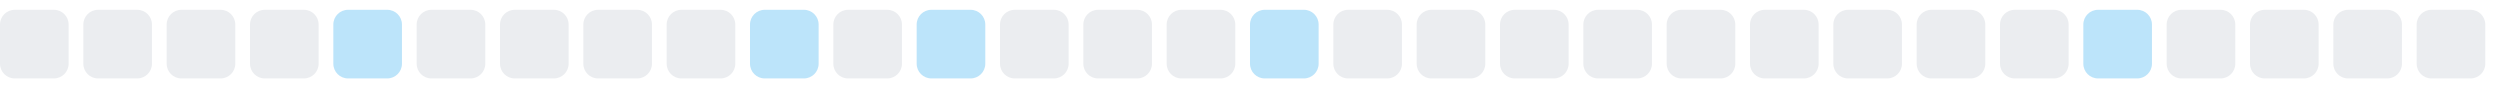
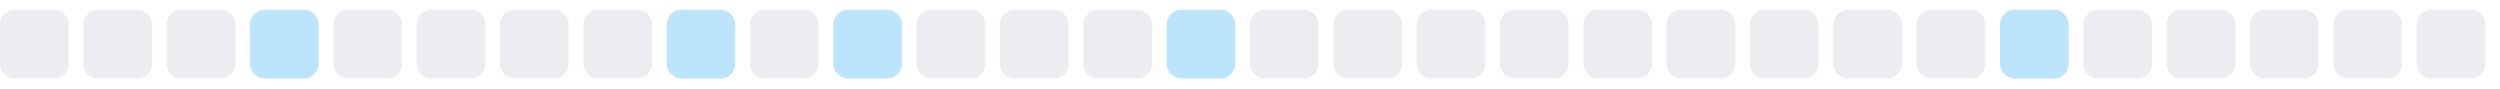
<svg xmlns="http://www.w3.org/2000/svg" width="255" height="9">
  <style>
        .level0 { fill: #ebedf0; }
        .level1 { fill: #bce4fa; }
        .level2 { fill: #75c7f7; }
        .level3 { fill: #30a9f2; }
        .level4 { fill: #008ee6; }
        @media (prefers-color-scheme: dark) {
          .level0 { fill: #161b22; }
          .level1 { fill: #0b3b5c; }
          .level2 { fill: #0a6299; }
          .level3 { fill: #008ee6; }
          .level4 { fill: #5bc4ff; }
        }
      </style>
  <rect x="0.0" y="1" width="7" height="7" rx="1.5" ry="1.5" class="level0" />
  <rect x="8.5" y="1" width="7" height="7" rx="1.5" ry="1.5" class="level0" />
  <rect x="17.0" y="1" width="7" height="7" rx="1.5" ry="1.5" class="level0" />
-   <rect x="25.5" y="1" width="7" height="7" rx="1.5" ry="1.5" class="level0" />
-   <rect x="34.0" y="1" width="7" height="7" rx="1.5" ry="1.5" class="level1" />
+   <rect x="25.5" y="1" width="7" height="7" rx="1.5" ry="1.5" class="level1" />
+   <rect x="34.0" y="1" width="7" height="7" rx="1.5" ry="1.5" class="level0" />
  <rect x="42.5" y="1" width="7" height="7" rx="1.5" ry="1.5" class="level0" />
  <rect x="51.0" y="1" width="7" height="7" rx="1.5" ry="1.5" class="level0" />
  <rect x="59.5" y="1" width="7" height="7" rx="1.5" ry="1.5" class="level0" />
-   <rect x="68.0" y="1" width="7" height="7" rx="1.5" ry="1.5" class="level0" />
-   <rect x="76.5" y="1" width="7" height="7" rx="1.5" ry="1.5" class="level1" />
-   <rect x="85.0" y="1" width="7" height="7" rx="1.5" ry="1.5" class="level0" />
-   <rect x="93.5" y="1" width="7" height="7" rx="1.5" ry="1.5" class="level1" />
+   <rect x="68.0" y="1" width="7" height="7" rx="1.5" ry="1.5" class="level1" />
+   <rect x="76.5" y="1" width="7" height="7" rx="1.5" ry="1.5" class="level0" />
+   <rect x="85.0" y="1" width="7" height="7" rx="1.5" ry="1.5" class="level1" />
+   <rect x="93.5" y="1" width="7" height="7" rx="1.5" ry="1.5" class="level0" />
  <rect x="102.0" y="1" width="7" height="7" rx="1.5" ry="1.5" class="level0" />
  <rect x="110.5" y="1" width="7" height="7" rx="1.5" ry="1.5" class="level0" />
-   <rect x="119.0" y="1" width="7" height="7" rx="1.5" ry="1.5" class="level0" />
-   <rect x="127.5" y="1" width="7" height="7" rx="1.5" ry="1.5" class="level1" />
+   <rect x="119.0" y="1" width="7" height="7" rx="1.5" ry="1.5" class="level1" />
+   <rect x="127.5" y="1" width="7" height="7" rx="1.5" ry="1.5" class="level0" />
  <rect x="136.0" y="1" width="7" height="7" rx="1.5" ry="1.5" class="level0" />
  <rect x="144.5" y="1" width="7" height="7" rx="1.5" ry="1.5" class="level0" />
  <rect x="153.0" y="1" width="7" height="7" rx="1.5" ry="1.5" class="level0" />
  <rect x="161.5" y="1" width="7" height="7" rx="1.5" ry="1.5" class="level0" />
  <rect x="170.0" y="1" width="7" height="7" rx="1.5" ry="1.5" class="level0" />
  <rect x="178.5" y="1" width="7" height="7" rx="1.5" ry="1.5" class="level0" />
  <rect x="187.0" y="1" width="7" height="7" rx="1.5" ry="1.5" class="level0" />
  <rect x="195.5" y="1" width="7" height="7" rx="1.5" ry="1.5" class="level0" />
-   <rect x="204.0" y="1" width="7" height="7" rx="1.5" ry="1.5" class="level0" />
-   <rect x="212.5" y="1" width="7" height="7" rx="1.5" ry="1.5" class="level1" />
+   <rect x="204.0" y="1" width="7" height="7" rx="1.5" ry="1.5" class="level1" />
+   <rect x="212.5" y="1" width="7" height="7" rx="1.5" ry="1.5" class="level0" />
  <rect x="221.0" y="1" width="7" height="7" rx="1.5" ry="1.5" class="level0" />
  <rect x="229.5" y="1" width="7" height="7" rx="1.5" ry="1.5" class="level0" />
  <rect x="238.0" y="1" width="7" height="7" rx="1.5" ry="1.5" class="level0" />
  <rect x="246.5" y="1" width="7" height="7" rx="1.5" ry="1.5" class="level0" />
</svg>
